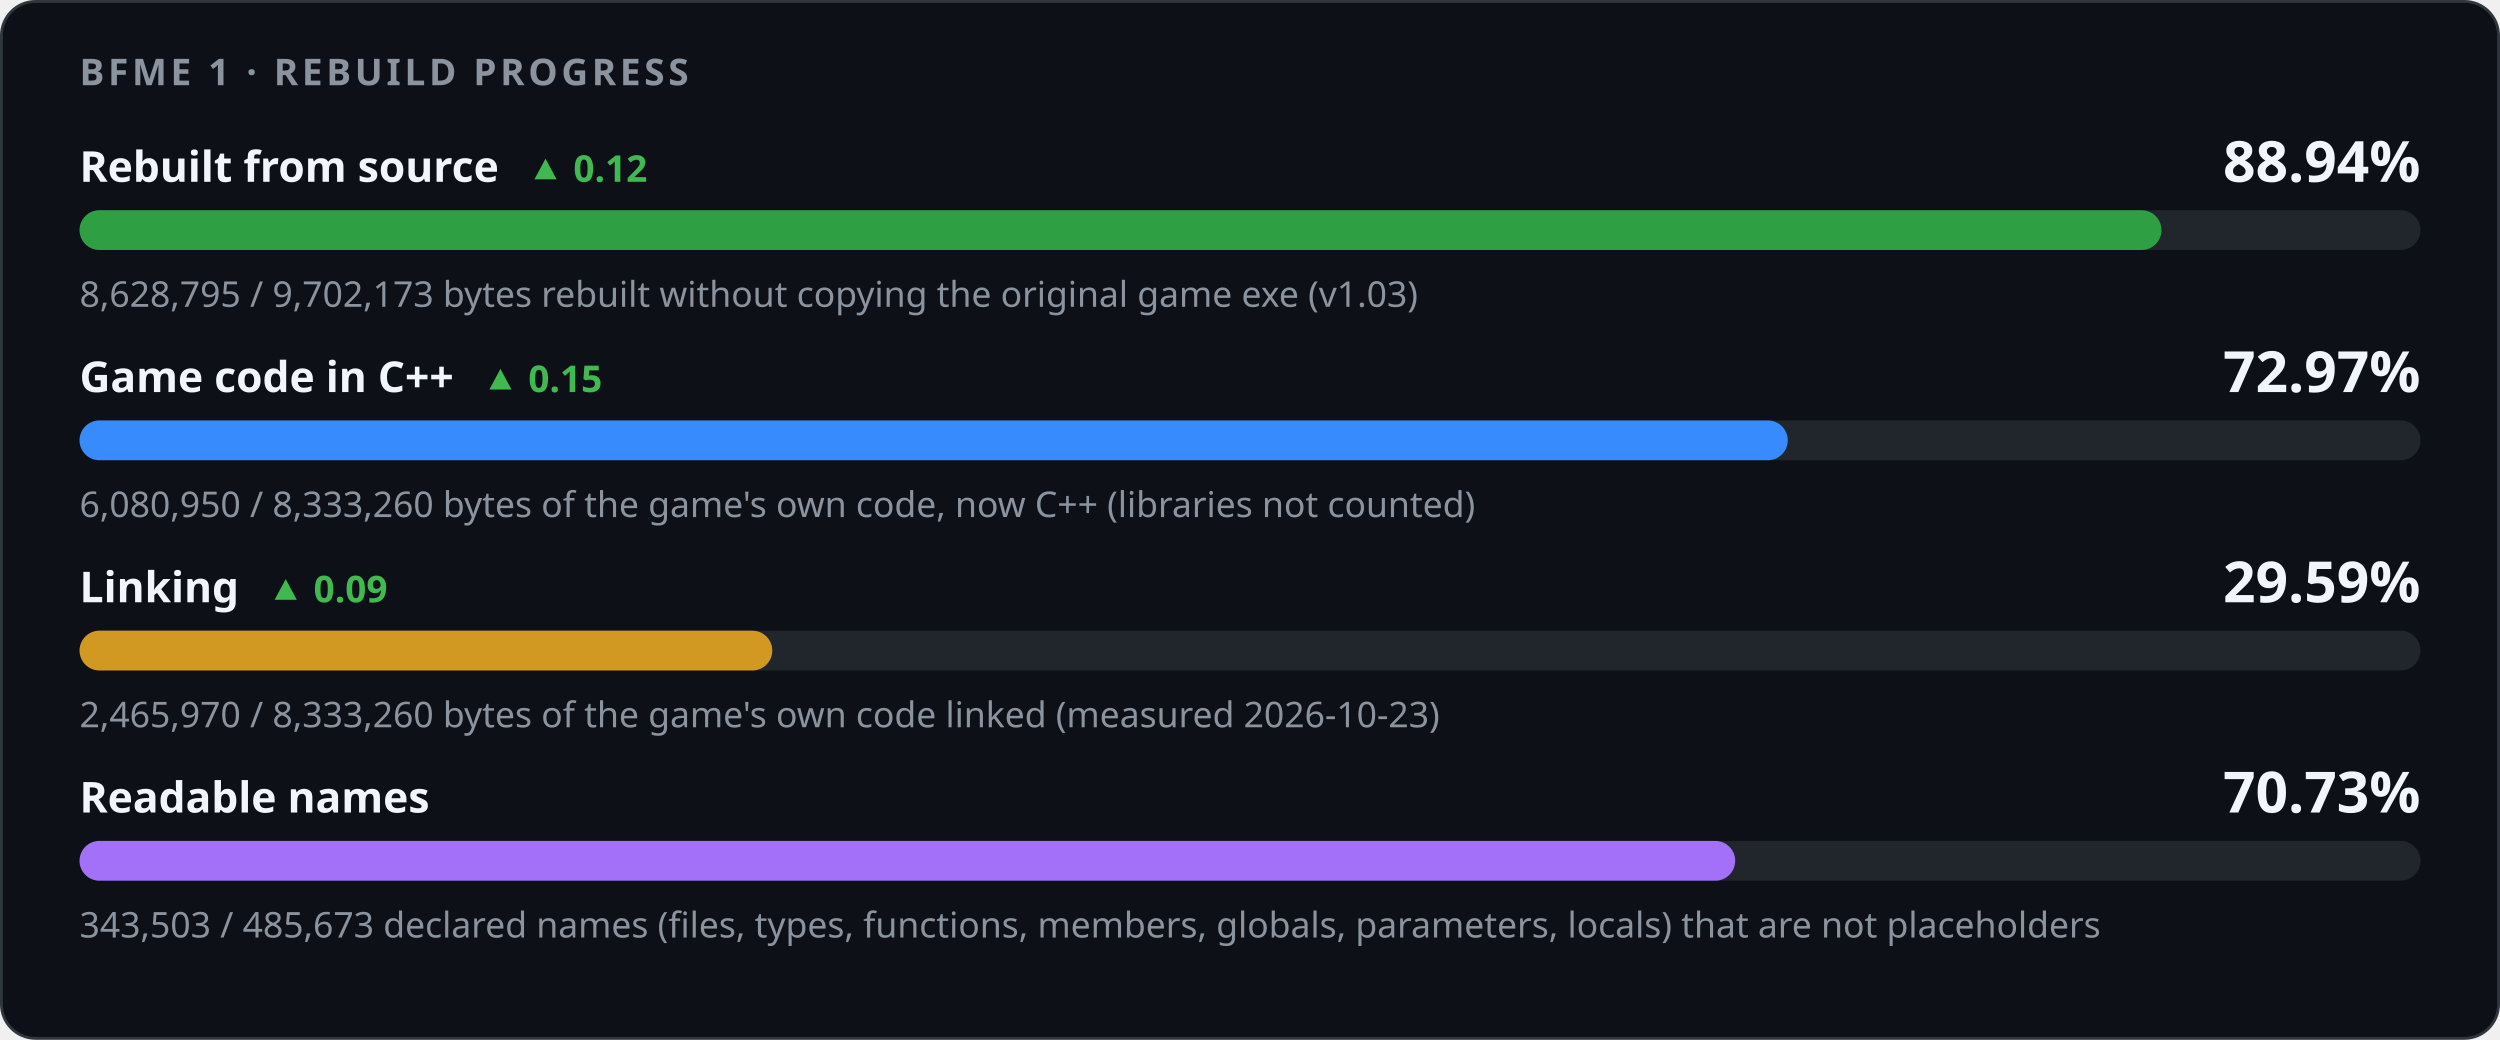
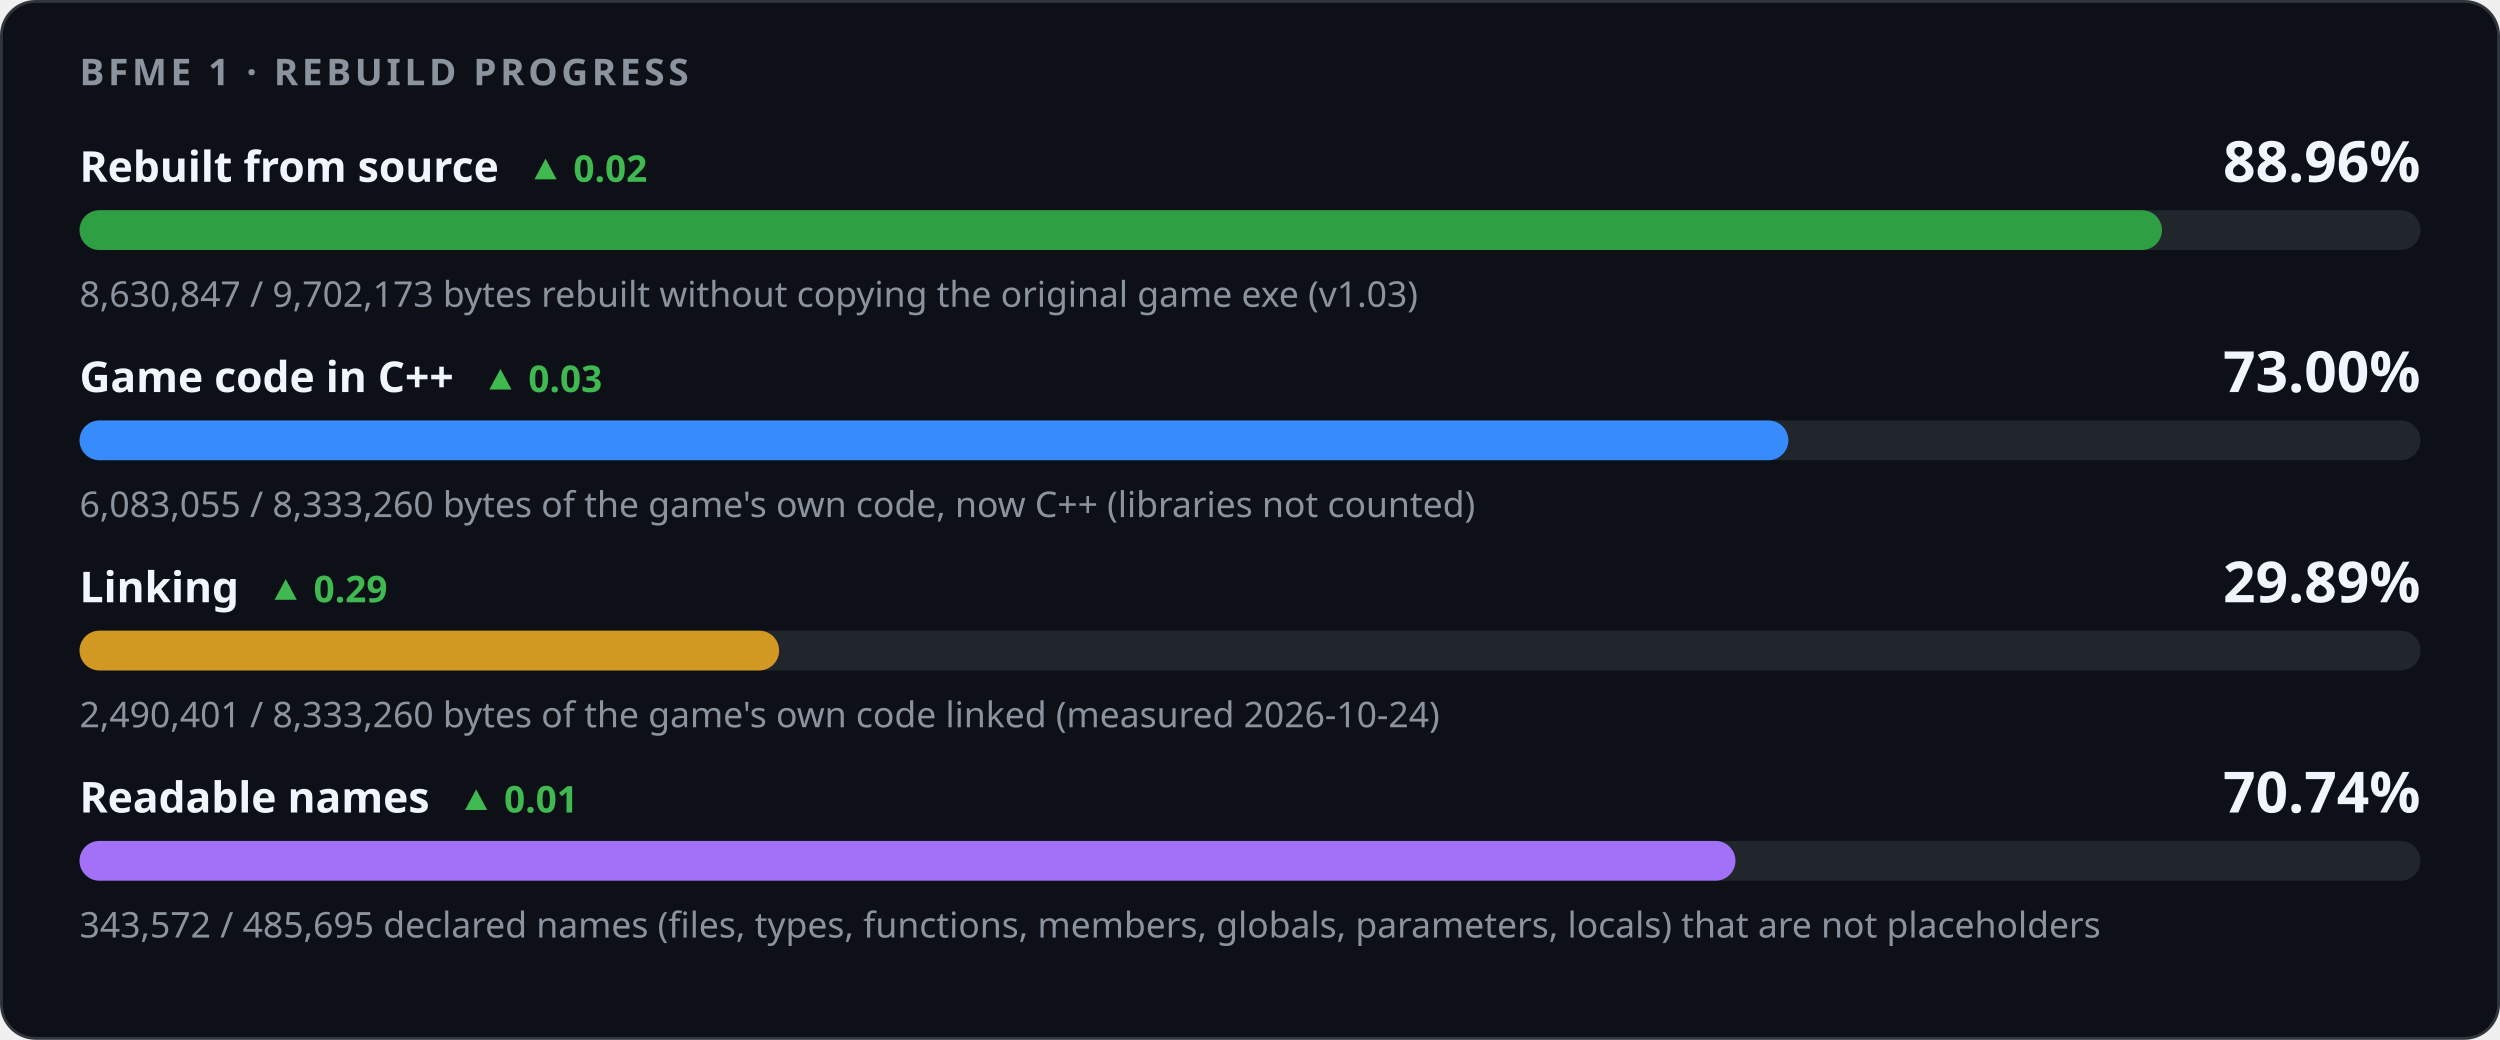
<svg xmlns="http://www.w3.org/2000/svg" width="880" height="366" viewBox="0 0 880 366" role="img" aria-labelledby="title desc">
  <style>
    .card { fill: #0d1117; stroke: #30363d; } .track { fill: #21262d; }
    .strong { fill: #f0f6fc; } .muted { fill: #8b949e; } .up { fill: #3fb950; } .down { fill: #f85149; }
    @media (prefers-color-scheme: light) {
      .card { fill: #ffffff; stroke: #d0d7de; } .track { fill: #eaeef2; }
      .strong { fill: #1f2328; } .muted { fill: #59636e; } .up { fill: #1a7f37; } .down { fill: #cf222e; }
    }
  </style>
  <rect class="card" x="0.5" y="0.5" width="879" height="365" rx="12" />
  <g font-family="-apple-system,BlinkMacSystemFont,'Segoe UI','Noto Sans',Helvetica,Arial,sans-serif">
    <text x="28" y="30" class="muted" font-size="13" font-weight="600" letter-spacing="1.3">BFME 1 · REBUILD PROGRESS</text>
-     <text x="28" y="64" class="strong" font-size="15" font-weight="600">Rebuilt from source<tspan class="up" dx="10" font-size="13" font-weight="600">▲ 0.12</tspan>
+     <text x="28" y="64" class="strong" font-size="15" font-weight="600">Rebuilt from source<tspan class="up" dx="10" font-size="13" font-weight="600">▲ 0.02</tspan>
    </text>
-     <text x="852" y="64" class="strong" font-size="20" font-weight="700" text-anchor="end">88.94%</text>
+     <text x="852" y="64" class="strong" font-size="20" font-weight="700" text-anchor="end">88.96%</text>
    <rect class="track" x="28" y="74" width="824" height="14" rx="7" />
-     <rect x="28" y="74" width="732.84" height="14" rx="7" fill="#2ea043" />
-     <text x="28" y="108" class="muted" font-size="12.5">8,628,795 / 9,702,173 bytes rebuilt without copying the original game exe (v1.03)</text>
-     <text x="28" y="138" class="strong" font-size="15" font-weight="600">Game code in C++<tspan class="up" dx="10" font-size="13" font-weight="600">▲ 0.15</tspan>
+     <rect x="28" y="74" width="733.01" height="14" rx="7" fill="#2ea043" />
+     <text x="28" y="108" class="muted" font-size="12.5">8,630,847 / 9,702,173 bytes rebuilt without copying the original game exe (v1.03)</text>
+     <text x="28" y="138" class="strong" font-size="15" font-weight="600">Game code in C++<tspan class="up" dx="10" font-size="13" font-weight="600">▲ 0.03</tspan>
    </text>
-     <text x="852" y="138" class="strong" font-size="20" font-weight="700" text-anchor="end">72.97%</text>
+     <text x="852" y="138" class="strong" font-size="20" font-weight="700" text-anchor="end">73.00%</text>
    <rect class="track" x="28" y="148" width="824" height="14" rx="7" />
-     <rect x="28" y="148" width="601.29" height="14" rx="7" fill="#388bfd" />
-     <text x="28" y="182" class="muted" font-size="12.5">6,080,950 / 8,333,260 bytes of the game's own code, now C++ (libraries not counted)</text>
-     <text x="28" y="212" class="strong" font-size="15" font-weight="600">Linking<tspan class="up" dx="10" font-size="13" font-weight="600">▲ 0.09</tspan>
+     <rect x="28" y="148" width="601.50" height="14" rx="7" fill="#388bfd" />
+     <text x="28" y="182" class="muted" font-size="12.5">6,083,055 / 8,333,260 bytes of the game's own code, now C++ (libraries not counted)</text>
+     <text x="28" y="212" class="strong" font-size="15" font-weight="600">Linking<tspan class="up" dx="10" font-size="13" font-weight="600">▲ 0.29</tspan>
    </text>
-     <text x="852" y="212" class="strong" font-size="20" font-weight="700" text-anchor="end">29.59%</text>
+     <text x="852" y="212" class="strong" font-size="20" font-weight="700" text-anchor="end">29.89%</text>
    <rect class="track" x="28" y="222" width="824" height="14" rx="7" />
-     <rect x="28" y="222" width="243.84" height="14" rx="7" fill="#d29922" />
-     <text x="28" y="256" class="muted" font-size="12.5">2,465,970 / 8,333,260 bytes of the game's own code linked (measured 2026-10-23)</text>
-     <text x="28" y="286" class="strong" font-size="15" font-weight="600">Readable names</text>
-     <text x="852" y="286" class="strong" font-size="20" font-weight="700" text-anchor="end">70.73%</text>
+     <rect x="28" y="222" width="246.25" height="14" rx="7" fill="#d29922" />
+     <text x="28" y="256" class="muted" font-size="12.5">2,490,401 / 8,333,260 bytes of the game's own code linked (measured 2026-10-24)</text>
+     <text x="28" y="286" class="strong" font-size="15" font-weight="600">Readable names<tspan class="up" dx="10" font-size="13" font-weight="600">▲ 0.01</tspan>
+     </text>
+     <text x="852" y="286" class="strong" font-size="20" font-weight="700" text-anchor="end">70.74%</text>
    <rect class="track" x="28" y="296" width="824" height="14" rx="7" />
-     <rect x="28" y="296" width="582.79" height="14" rx="7" fill="#a371f7" />
-     <text x="28" y="330" class="muted" font-size="12.5">343,503 / 485,673 declared names (files, types, functions, members, globals, parameters, locals) that are not placeholders</text>
+     <rect x="28" y="296" width="582.88" height="14" rx="7" fill="#a371f7" />
+     <text x="28" y="330" class="muted" font-size="12.5">343,572 / 485,695 declared names (files, types, functions, members, globals, parameters, locals) that are not placeholders</text>
  </g>
</svg>
